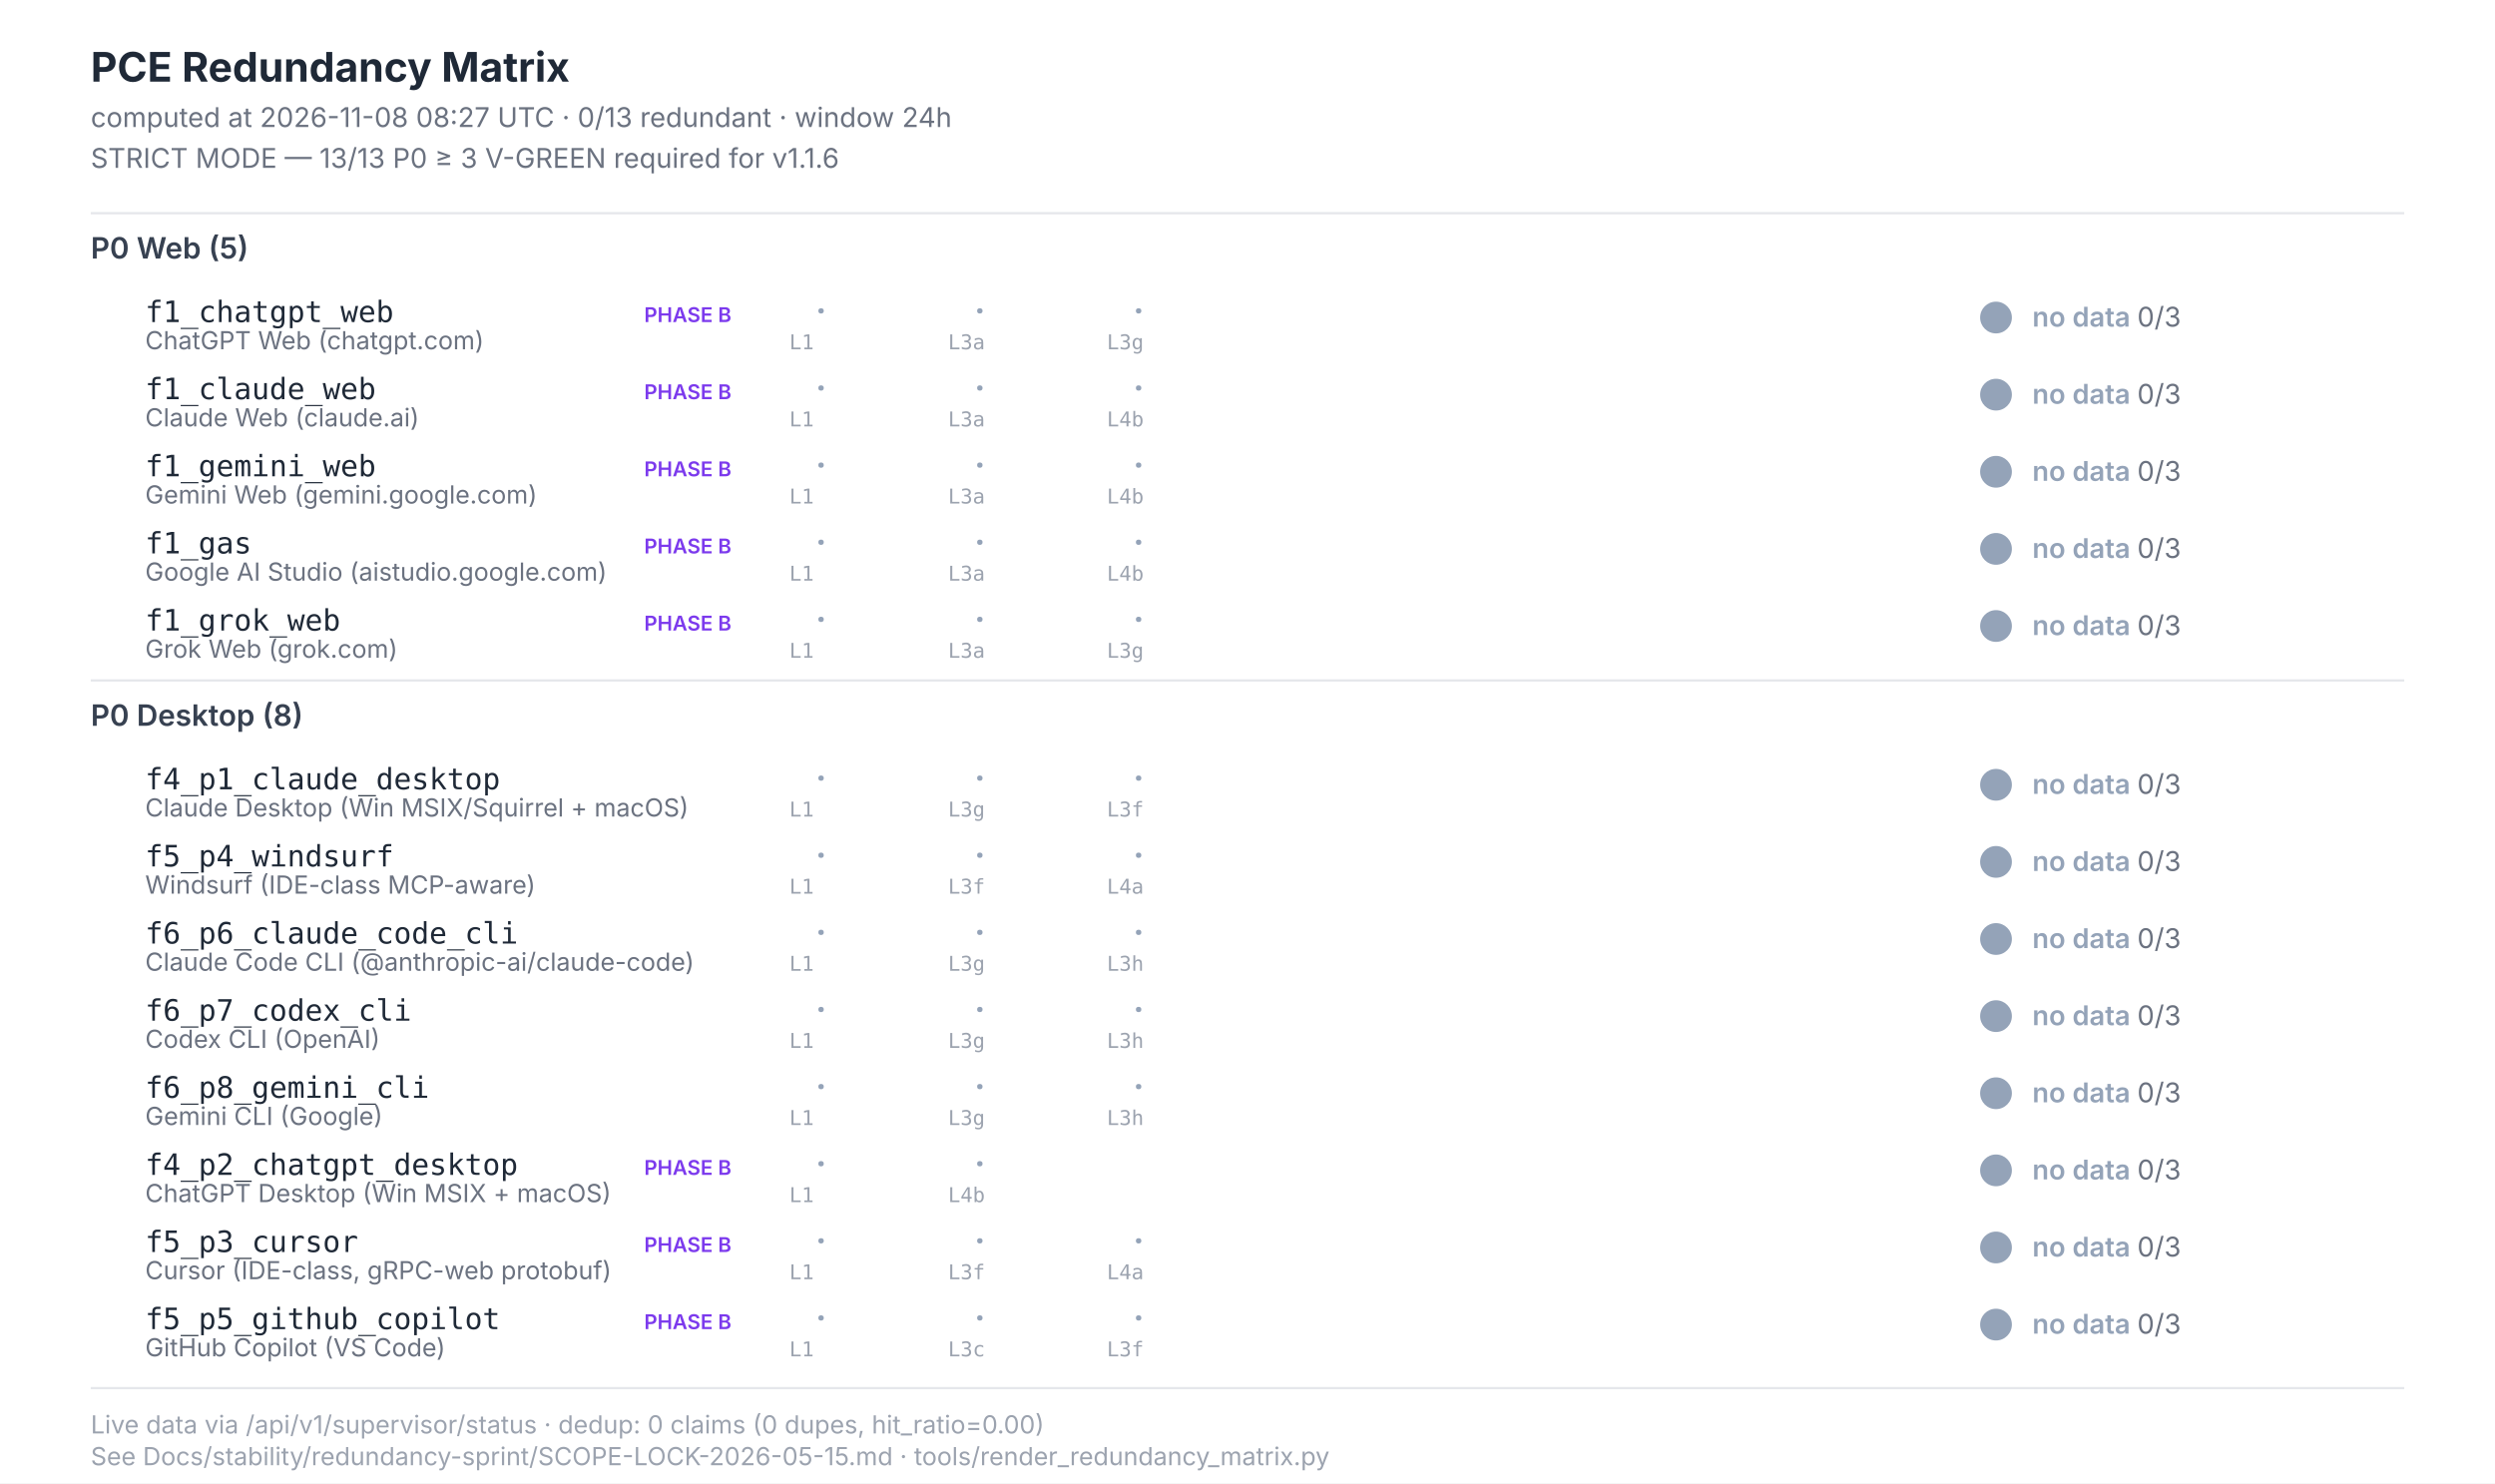
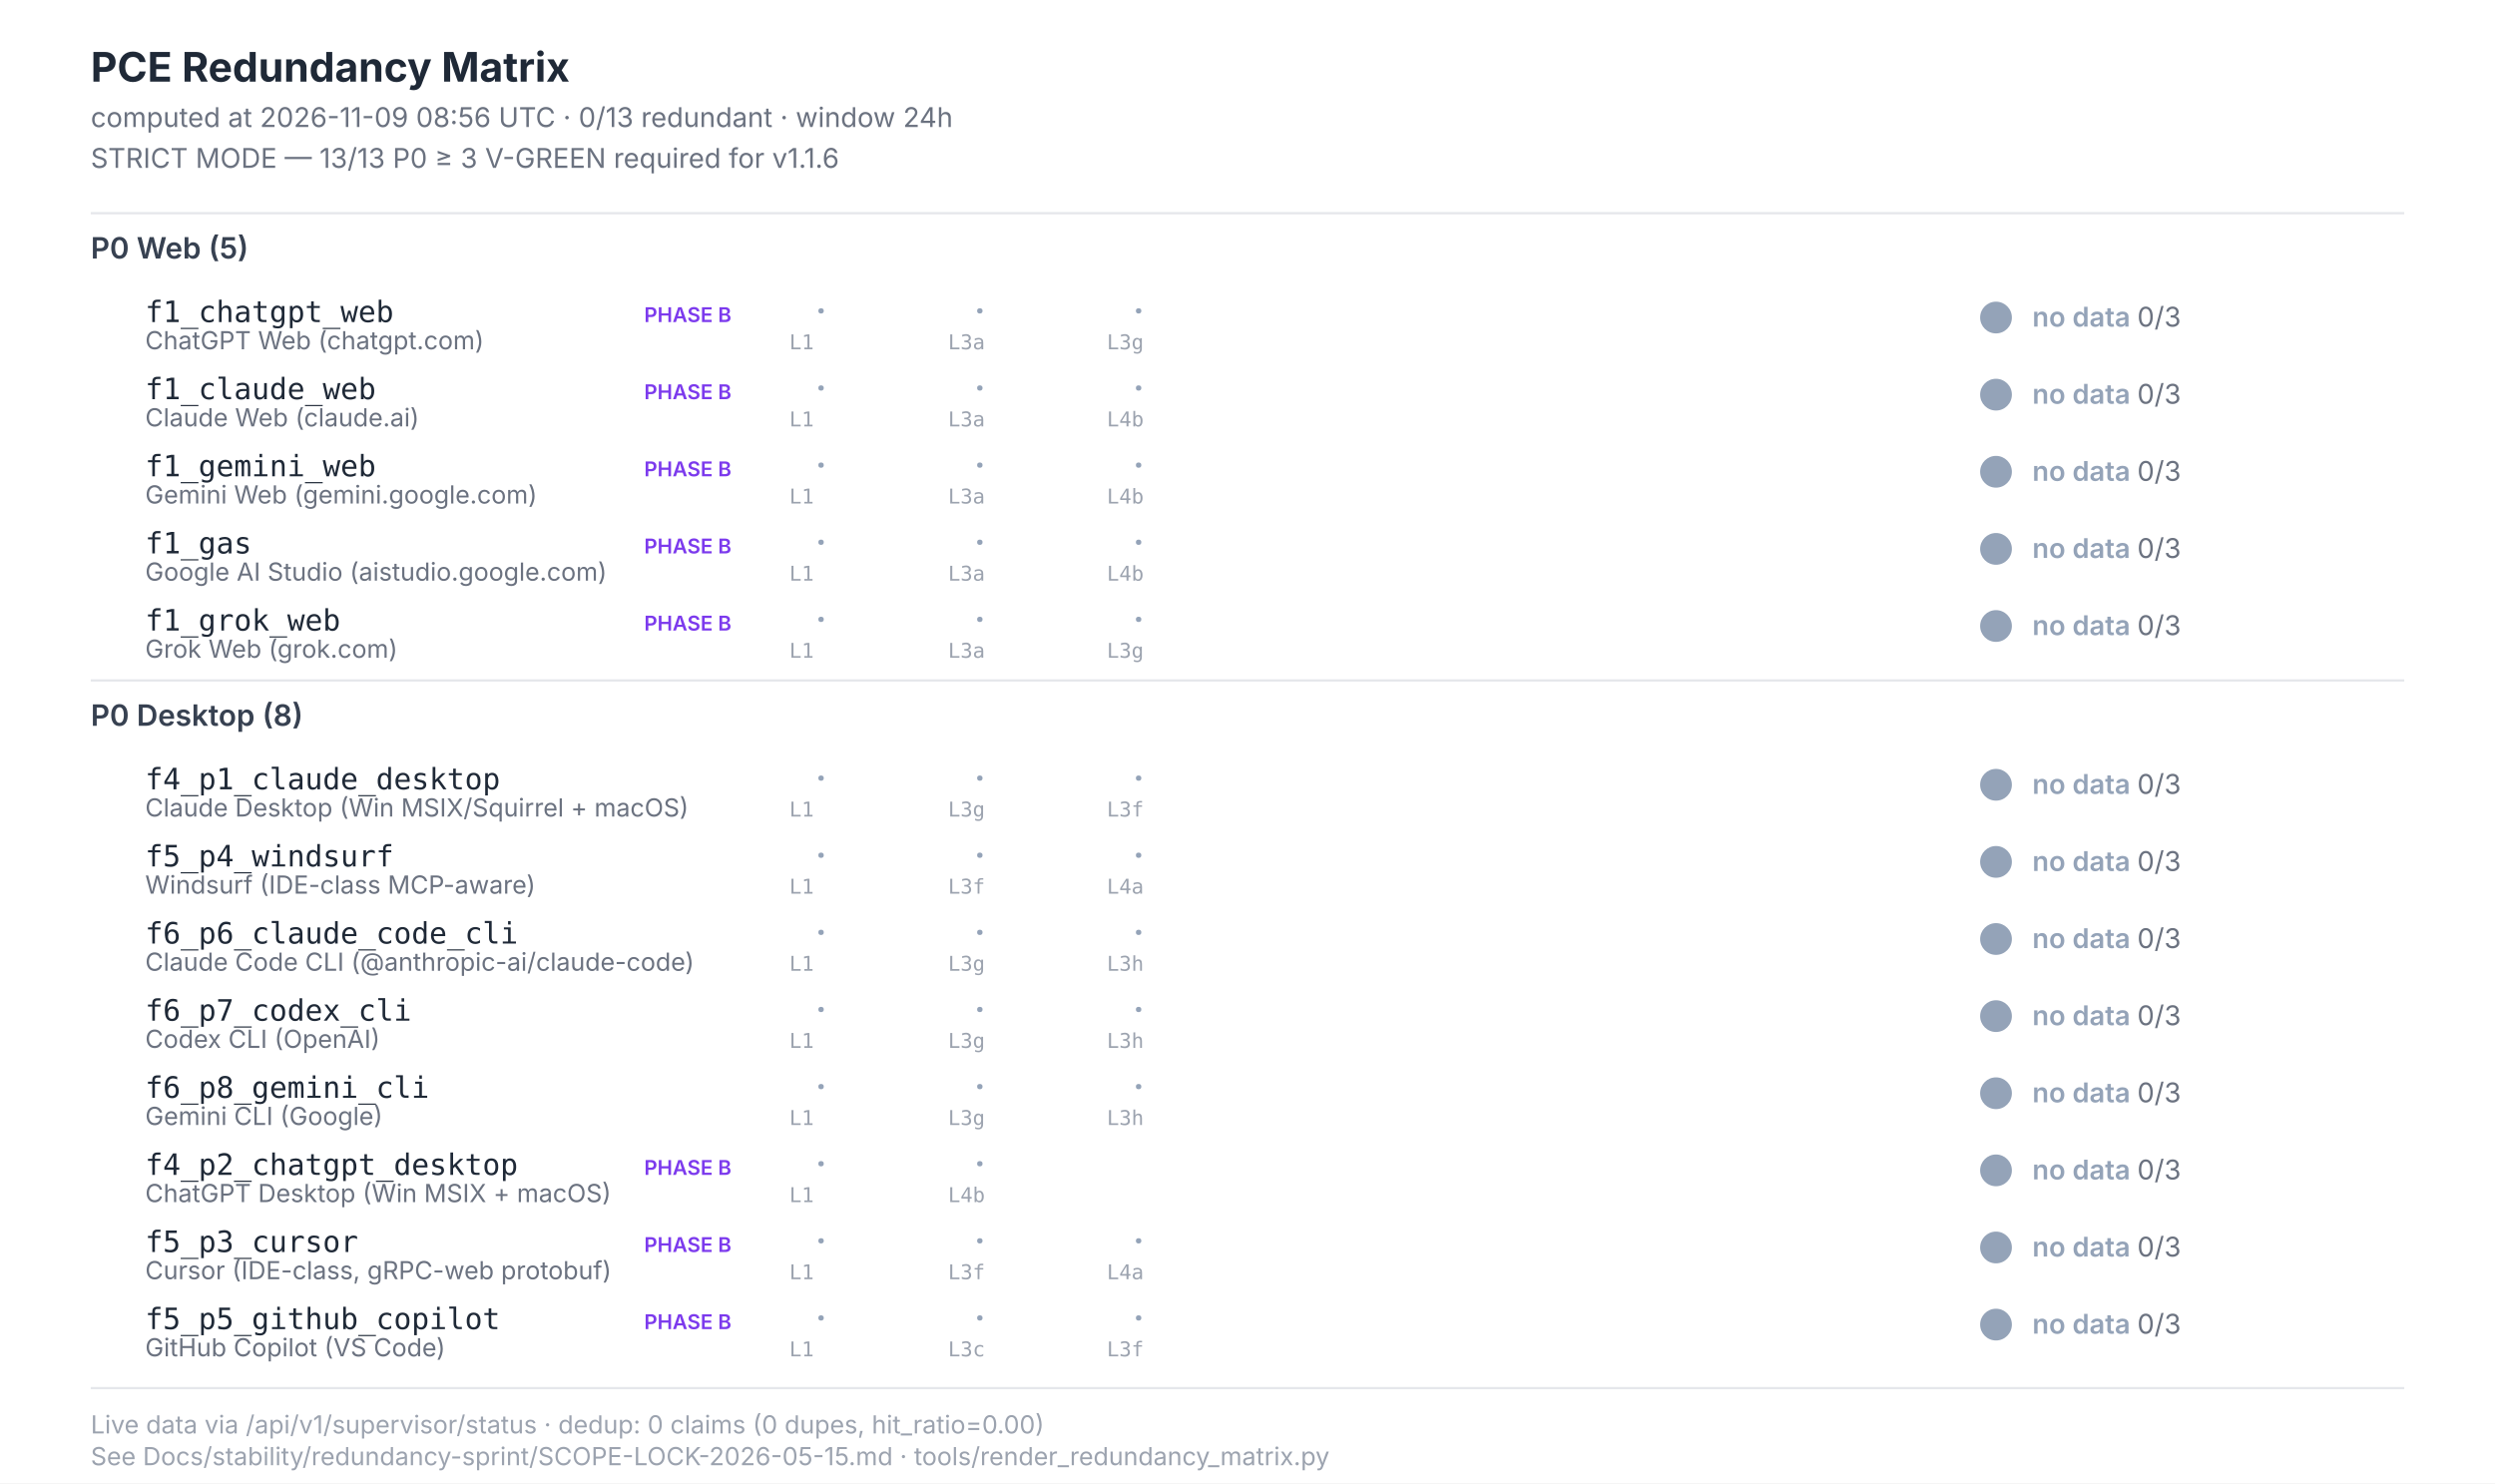
<svg xmlns="http://www.w3.org/2000/svg" width="1100" height="654" viewBox="0 0 1100 654" font-family="Inter, -apple-system, system-ui, sans-serif">
  <style>  .title{font-size:18px;font-weight:700;fill:#1f2937}  .subtitle{font-size:12px;fill:#6b7280}  .section{font-size:13px;font-weight:600;fill:#374151}  .scenario-id{font-size:13px;font-weight:500;fill:#1f2937;font-family:"JetBrains Mono",monospace}  .scenario-label{font-size:11px;fill:#6b7280}  .status-text{font-size:12px;font-weight:600}  .leg-glyph{font-size:14px;font-weight:700;font-family:"Segoe UI Symbol","Apple Color Emoji",sans-serif}  .leg-source{font-size:9px;fill:#9ca3af;font-family:"JetBrains Mono",monospace}  .footer{font-size:11px;fill:#9ca3af}  .phase-b{font-size:9px;font-weight:600;fill:#7c3aed}</style>
  <rect x="0" y="0" width="1100" height="654" fill="#ffffff" />
  <text class="title" x="40" y="36">PCE Redundancy Matrix</text>
-   <text class="subtitle" x="40" y="56">computed at 2026-11-08 08:27 UTC · 0/13 redundant · window 24h</text>
+   <text class="subtitle" x="40" y="56">computed at 2026-11-09 08:56 UTC · 0/13 redundant · window 24h</text>
  <text class="subtitle" x="40" y="74">STRICT MODE — 13/13 P0 ≥ 3 V-GREEN required for v1.1.6</text>
  <line x1="40" y1="94" x2="1060" y2="94" stroke="#e5e7eb" stroke-width="1" />
  <text class="section" x="40" y="114">P0 Web (5)</text>
  <text class="scenario-id" x="64" y="142">f1_chatgpt_web</text>
  <text class="scenario-label" x="64" y="154">ChatGPT Web (chatgpt.com)</text>
  <text class="phase-b" x="284" y="142">PHASE B</text>
  <text class="leg-glyph" x="360" y="142" fill="#94a3b8">·</text>
  <text class="leg-source" x="348" y="154">L1</text>
  <text class="leg-glyph" x="430" y="142" fill="#94a3b8">·</text>
  <text class="leg-source" x="418" y="154">L3a</text>
  <text class="leg-glyph" x="500" y="142" fill="#94a3b8">·</text>
  <text class="leg-source" x="488" y="154">L3g</text>
  <circle cx="880" cy="140" r="7" fill="#94a3b8" />
  <text class="status-text" x="896" y="144" fill="#94a3b8">no data <tspan fill="#6b7280" font-weight="400">0/3</tspan>
  </text>
  <text class="scenario-id" x="64" y="176">f1_claude_web</text>
  <text class="scenario-label" x="64" y="188">Claude Web (claude.ai)</text>
  <text class="phase-b" x="284" y="176">PHASE B</text>
  <text class="leg-glyph" x="360" y="176" fill="#94a3b8">·</text>
  <text class="leg-source" x="348" y="188">L1</text>
  <text class="leg-glyph" x="430" y="176" fill="#94a3b8">·</text>
  <text class="leg-source" x="418" y="188">L3a</text>
  <text class="leg-glyph" x="500" y="176" fill="#94a3b8">·</text>
  <text class="leg-source" x="488" y="188">L4b</text>
  <circle cx="880" cy="174" r="7" fill="#94a3b8" />
  <text class="status-text" x="896" y="178" fill="#94a3b8">no data <tspan fill="#6b7280" font-weight="400">0/3</tspan>
  </text>
  <text class="scenario-id" x="64" y="210">f1_gemini_web</text>
  <text class="scenario-label" x="64" y="222">Gemini Web (gemini.google.com)</text>
  <text class="phase-b" x="284" y="210">PHASE B</text>
  <text class="leg-glyph" x="360" y="210" fill="#94a3b8">·</text>
  <text class="leg-source" x="348" y="222">L1</text>
  <text class="leg-glyph" x="430" y="210" fill="#94a3b8">·</text>
  <text class="leg-source" x="418" y="222">L3a</text>
  <text class="leg-glyph" x="500" y="210" fill="#94a3b8">·</text>
  <text class="leg-source" x="488" y="222">L4b</text>
  <circle cx="880" cy="208" r="7" fill="#94a3b8" />
  <text class="status-text" x="896" y="212" fill="#94a3b8">no data <tspan fill="#6b7280" font-weight="400">0/3</tspan>
  </text>
  <text class="scenario-id" x="64" y="244">f1_gas</text>
  <text class="scenario-label" x="64" y="256">Google AI Studio (aistudio.google.com)</text>
  <text class="phase-b" x="284" y="244">PHASE B</text>
  <text class="leg-glyph" x="360" y="244" fill="#94a3b8">·</text>
  <text class="leg-source" x="348" y="256">L1</text>
  <text class="leg-glyph" x="430" y="244" fill="#94a3b8">·</text>
  <text class="leg-source" x="418" y="256">L3a</text>
  <text class="leg-glyph" x="500" y="244" fill="#94a3b8">·</text>
  <text class="leg-source" x="488" y="256">L4b</text>
  <circle cx="880" cy="242" r="7" fill="#94a3b8" />
  <text class="status-text" x="896" y="246" fill="#94a3b8">no data <tspan fill="#6b7280" font-weight="400">0/3</tspan>
  </text>
  <text class="scenario-id" x="64" y="278">f1_grok_web</text>
  <text class="scenario-label" x="64" y="290">Grok Web (grok.com)</text>
  <text class="phase-b" x="284" y="278">PHASE B</text>
  <text class="leg-glyph" x="360" y="278" fill="#94a3b8">·</text>
  <text class="leg-source" x="348" y="290">L1</text>
  <text class="leg-glyph" x="430" y="278" fill="#94a3b8">·</text>
  <text class="leg-source" x="418" y="290">L3a</text>
  <text class="leg-glyph" x="500" y="278" fill="#94a3b8">·</text>
  <text class="leg-source" x="488" y="290">L3g</text>
  <circle cx="880" cy="276" r="7" fill="#94a3b8" />
  <text class="status-text" x="896" y="280" fill="#94a3b8">no data <tspan fill="#6b7280" font-weight="400">0/3</tspan>
  </text>
  <line x1="40" y1="300" x2="1060" y2="300" stroke="#e5e7eb" stroke-width="1" />
  <text class="section" x="40" y="320">P0 Desktop (8)</text>
  <text class="scenario-id" x="64" y="348">f4_p1_claude_desktop</text>
  <text class="scenario-label" x="64" y="360">Claude Desktop (Win MSIX/Squirrel + macOS)</text>
  <text class="leg-glyph" x="360" y="348" fill="#94a3b8">·</text>
  <text class="leg-source" x="348" y="360">L1</text>
  <text class="leg-glyph" x="430" y="348" fill="#94a3b8">·</text>
  <text class="leg-source" x="418" y="360">L3g</text>
  <text class="leg-glyph" x="500" y="348" fill="#94a3b8">·</text>
  <text class="leg-source" x="488" y="360">L3f</text>
  <circle cx="880" cy="346" r="7" fill="#94a3b8" />
  <text class="status-text" x="896" y="350" fill="#94a3b8">no data <tspan fill="#6b7280" font-weight="400">0/3</tspan>
  </text>
  <text class="scenario-id" x="64" y="382">f5_p4_windsurf</text>
  <text class="scenario-label" x="64" y="394">Windsurf (IDE-class MCP-aware)</text>
  <text class="leg-glyph" x="360" y="382" fill="#94a3b8">·</text>
  <text class="leg-source" x="348" y="394">L1</text>
  <text class="leg-glyph" x="430" y="382" fill="#94a3b8">·</text>
  <text class="leg-source" x="418" y="394">L3f</text>
  <text class="leg-glyph" x="500" y="382" fill="#94a3b8">·</text>
  <text class="leg-source" x="488" y="394">L4a</text>
  <circle cx="880" cy="380" r="7" fill="#94a3b8" />
  <text class="status-text" x="896" y="384" fill="#94a3b8">no data <tspan fill="#6b7280" font-weight="400">0/3</tspan>
  </text>
  <text class="scenario-id" x="64" y="416">f6_p6_claude_code_cli</text>
  <text class="scenario-label" x="64" y="428">Claude Code CLI (@anthropic-ai/claude-code)</text>
  <text class="leg-glyph" x="360" y="416" fill="#94a3b8">·</text>
  <text class="leg-source" x="348" y="428">L1</text>
  <text class="leg-glyph" x="430" y="416" fill="#94a3b8">·</text>
  <text class="leg-source" x="418" y="428">L3g</text>
  <text class="leg-glyph" x="500" y="416" fill="#94a3b8">·</text>
  <text class="leg-source" x="488" y="428">L3h</text>
  <circle cx="880" cy="414" r="7" fill="#94a3b8" />
  <text class="status-text" x="896" y="418" fill="#94a3b8">no data <tspan fill="#6b7280" font-weight="400">0/3</tspan>
  </text>
  <text class="scenario-id" x="64" y="450">f6_p7_codex_cli</text>
  <text class="scenario-label" x="64" y="462">Codex CLI (OpenAI)</text>
  <text class="leg-glyph" x="360" y="450" fill="#94a3b8">·</text>
  <text class="leg-source" x="348" y="462">L1</text>
  <text class="leg-glyph" x="430" y="450" fill="#94a3b8">·</text>
  <text class="leg-source" x="418" y="462">L3g</text>
  <text class="leg-glyph" x="500" y="450" fill="#94a3b8">·</text>
  <text class="leg-source" x="488" y="462">L3h</text>
  <circle cx="880" cy="448" r="7" fill="#94a3b8" />
  <text class="status-text" x="896" y="452" fill="#94a3b8">no data <tspan fill="#6b7280" font-weight="400">0/3</tspan>
  </text>
  <text class="scenario-id" x="64" y="484">f6_p8_gemini_cli</text>
  <text class="scenario-label" x="64" y="496">Gemini CLI (Google)</text>
  <text class="leg-glyph" x="360" y="484" fill="#94a3b8">·</text>
  <text class="leg-source" x="348" y="496">L1</text>
  <text class="leg-glyph" x="430" y="484" fill="#94a3b8">·</text>
  <text class="leg-source" x="418" y="496">L3g</text>
  <text class="leg-glyph" x="500" y="484" fill="#94a3b8">·</text>
  <text class="leg-source" x="488" y="496">L3h</text>
  <circle cx="880" cy="482" r="7" fill="#94a3b8" />
  <text class="status-text" x="896" y="486" fill="#94a3b8">no data <tspan fill="#6b7280" font-weight="400">0/3</tspan>
  </text>
  <text class="scenario-id" x="64" y="518">f4_p2_chatgpt_desktop</text>
  <text class="scenario-label" x="64" y="530">ChatGPT Desktop (Win MSIX + macOS)</text>
  <text class="phase-b" x="284" y="518">PHASE B</text>
  <text class="leg-glyph" x="360" y="518" fill="#94a3b8">·</text>
  <text class="leg-source" x="348" y="530">L1</text>
  <text class="leg-glyph" x="430" y="518" fill="#94a3b8">·</text>
  <text class="leg-source" x="418" y="530">L4b</text>
  <circle cx="880" cy="516" r="7" fill="#94a3b8" />
  <text class="status-text" x="896" y="520" fill="#94a3b8">no data <tspan fill="#6b7280" font-weight="400">0/3</tspan>
  </text>
  <text class="scenario-id" x="64" y="552">f5_p3_cursor</text>
  <text class="scenario-label" x="64" y="564">Cursor (IDE-class, gRPC-web protobuf)</text>
  <text class="phase-b" x="284" y="552">PHASE B</text>
  <text class="leg-glyph" x="360" y="552" fill="#94a3b8">·</text>
  <text class="leg-source" x="348" y="564">L1</text>
  <text class="leg-glyph" x="430" y="552" fill="#94a3b8">·</text>
  <text class="leg-source" x="418" y="564">L3f</text>
  <text class="leg-glyph" x="500" y="552" fill="#94a3b8">·</text>
  <text class="leg-source" x="488" y="564">L4a</text>
  <circle cx="880" cy="550" r="7" fill="#94a3b8" />
  <text class="status-text" x="896" y="554" fill="#94a3b8">no data <tspan fill="#6b7280" font-weight="400">0/3</tspan>
  </text>
  <text class="scenario-id" x="64" y="586">f5_p5_github_copilot</text>
  <text class="scenario-label" x="64" y="598">GitHub Copilot (VS Code)</text>
  <text class="phase-b" x="284" y="586">PHASE B</text>
  <text class="leg-glyph" x="360" y="586" fill="#94a3b8">·</text>
  <text class="leg-source" x="348" y="598">L1</text>
  <text class="leg-glyph" x="430" y="586" fill="#94a3b8">·</text>
  <text class="leg-source" x="418" y="598">L3c</text>
  <text class="leg-glyph" x="500" y="586" fill="#94a3b8">·</text>
  <text class="leg-source" x="488" y="598">L3f</text>
  <circle cx="880" cy="584" r="7" fill="#94a3b8" />
  <text class="status-text" x="896" y="588" fill="#94a3b8">no data <tspan fill="#6b7280" font-weight="400">0/3</tspan>
  </text>
  <line x1="40" y1="612" x2="1060" y2="612" stroke="#e5e7eb" stroke-width="1" />
  <text class="footer" x="40" y="632">Live data via /api/v1/supervisor/status · dedup: 0 claims (0 dupes, hit_ratio=0.00)</text>
  <text class="footer" x="40" y="646">See Docs/stability/redundancy-sprint/SCOPE-LOCK-2026-05-15.md · tools/render_redundancy_matrix.py</text>
</svg>
